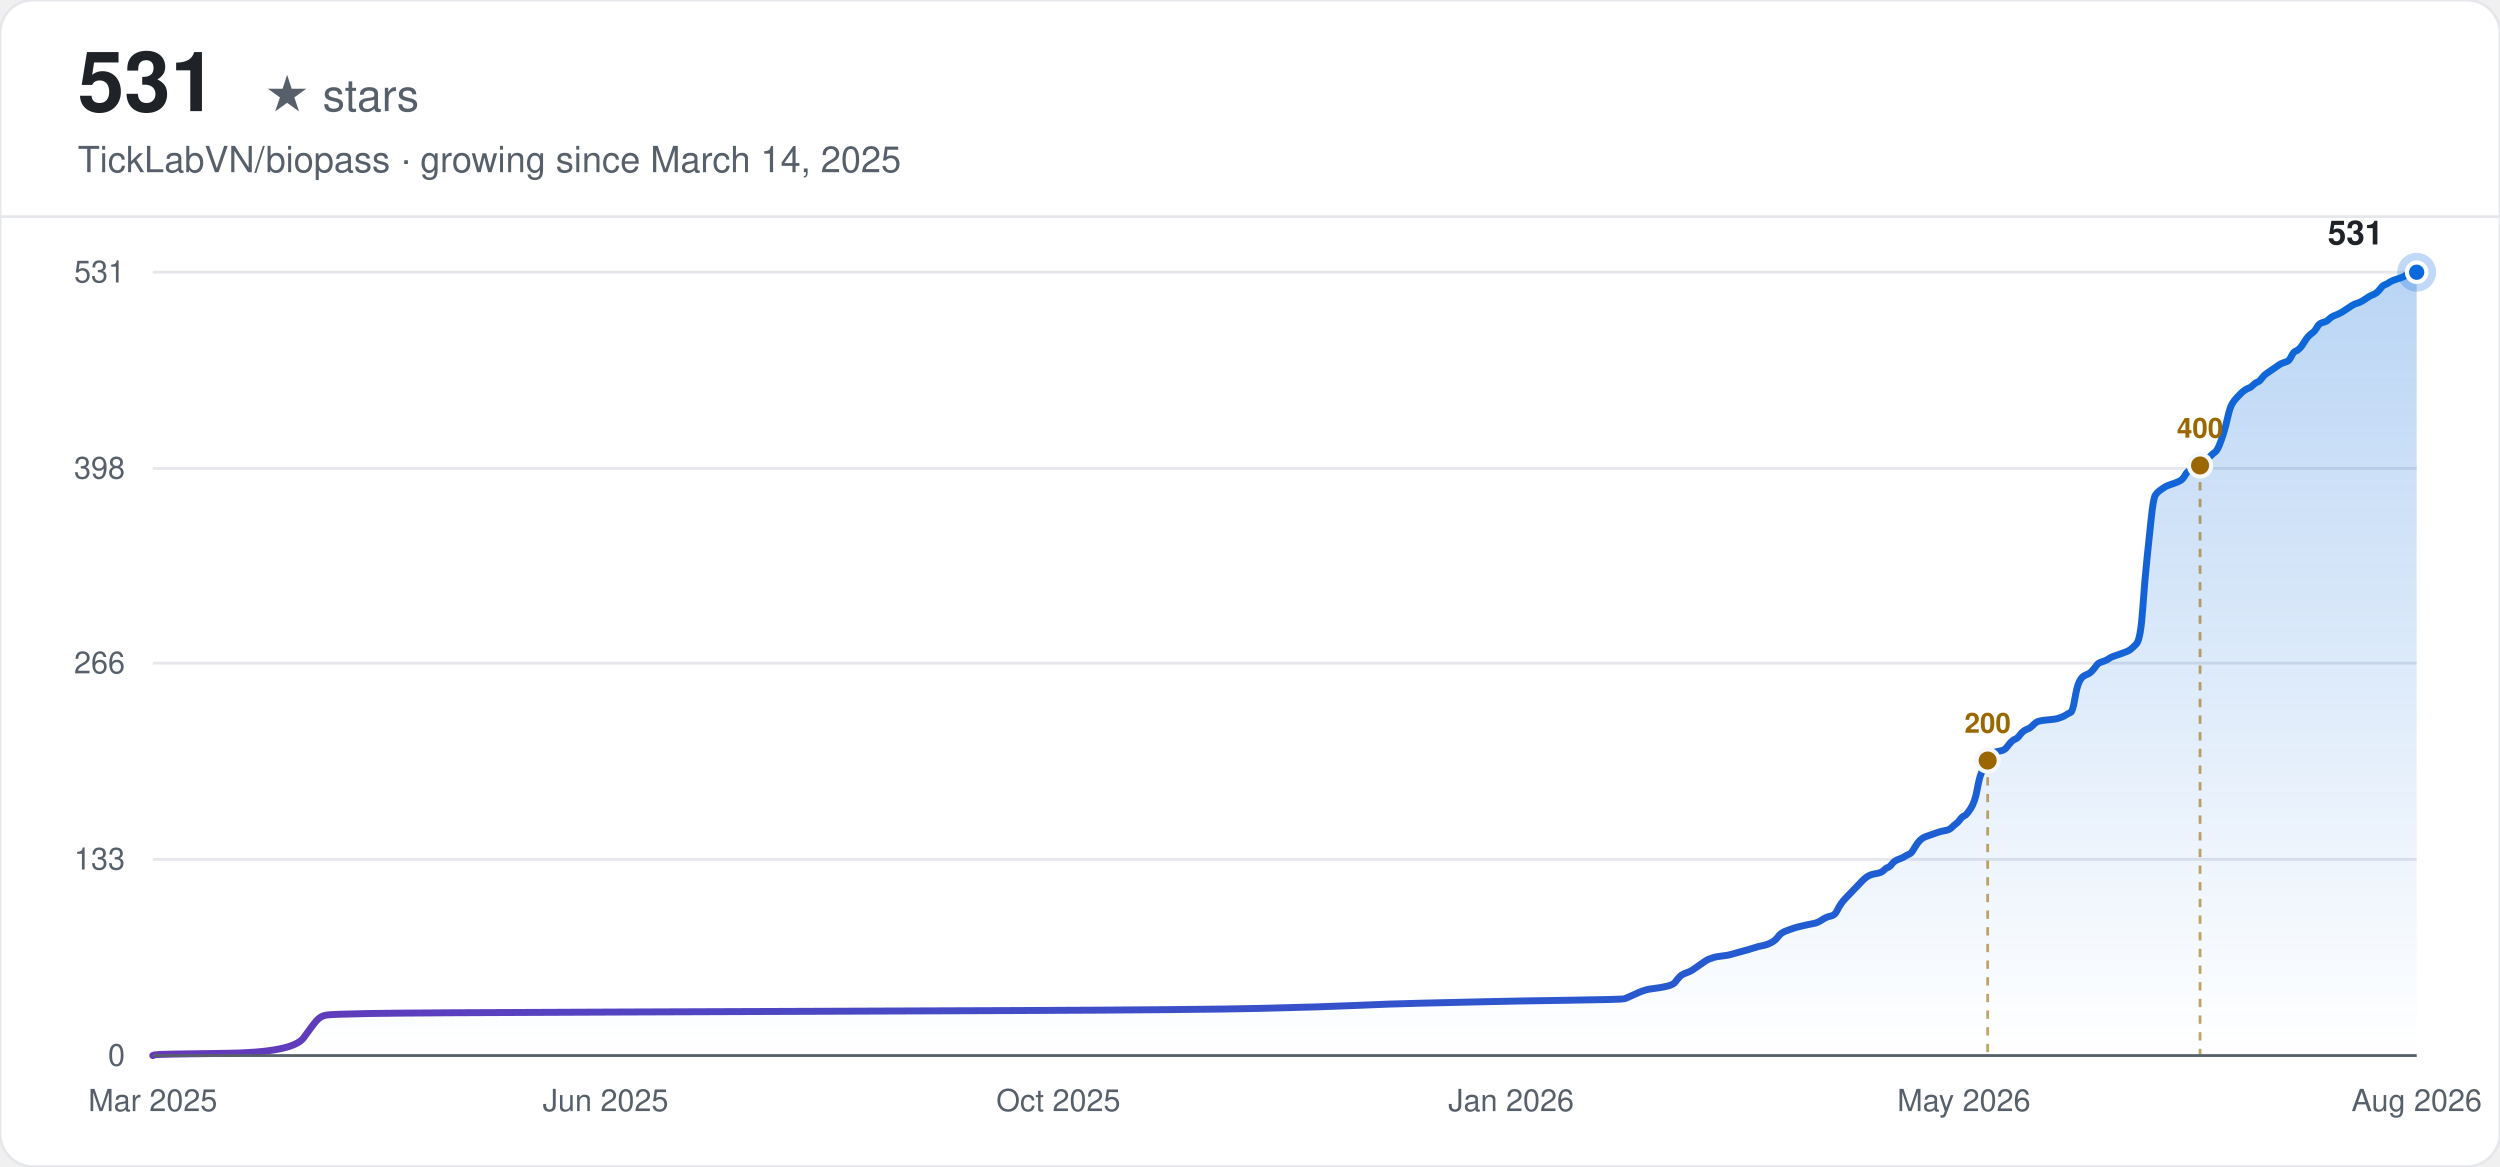
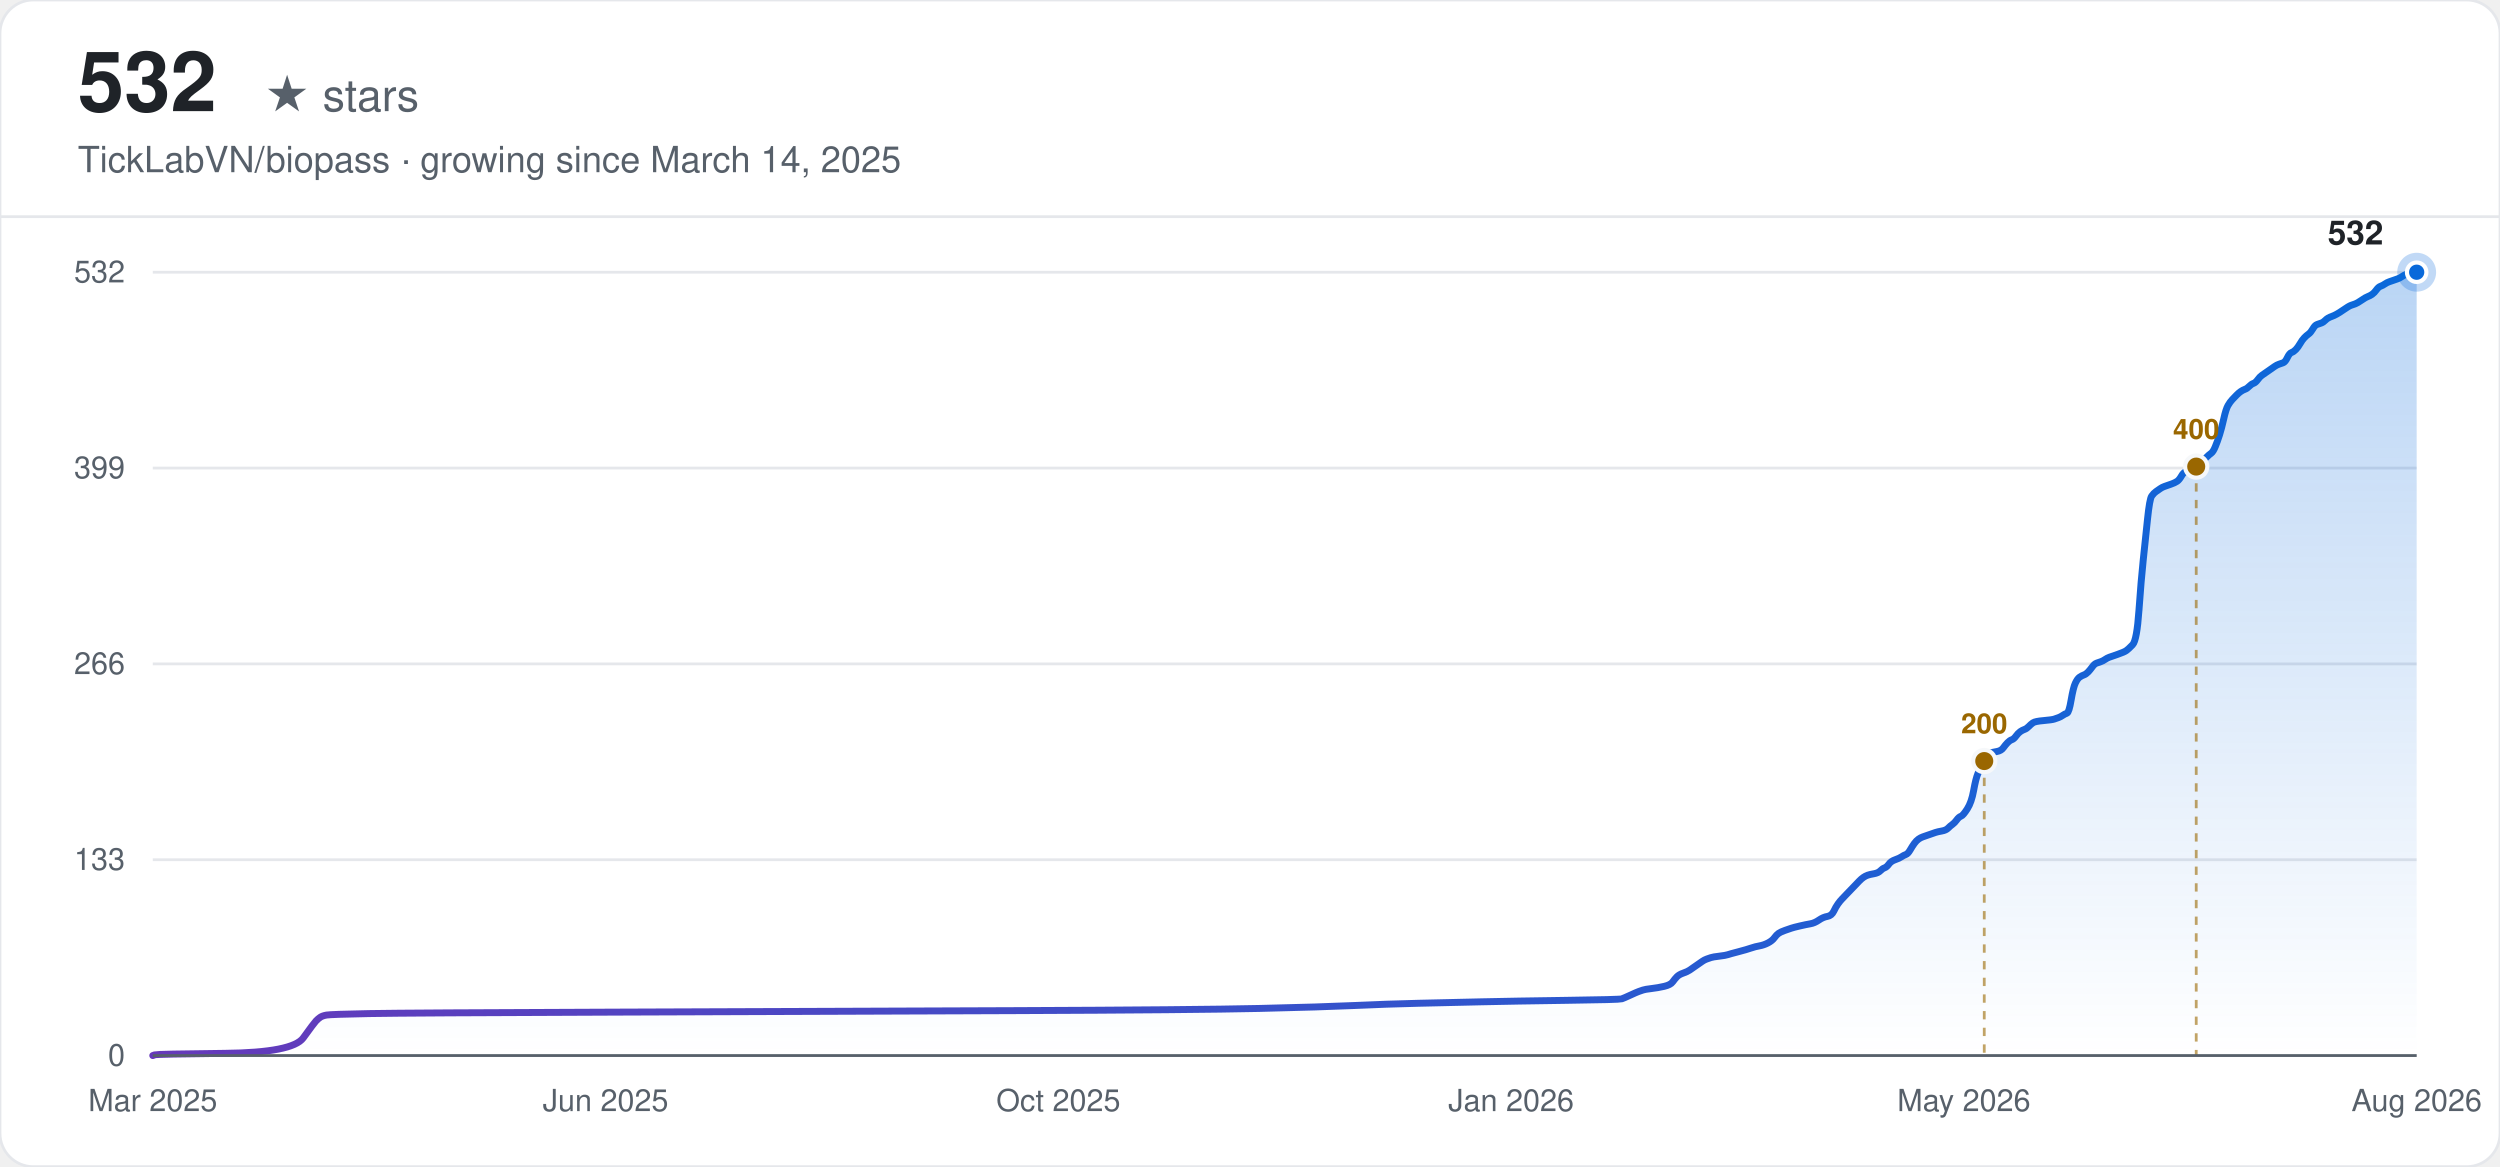
<svg xmlns="http://www.w3.org/2000/svg" width="900" height="420" viewBox="0 0 900 420" font-family="-apple-system, BlinkMacSystemFont, 'Segoe UI', Helvetica, Arial, sans-serif">
  <defs>
    <linearGradient id="line-light" x1="0" y1="0" x2="1" y2="0">
      <stop offset="0%" stop-color="#6639ba" />
      <stop offset="100%" stop-color="#0969da" />
    </linearGradient>
    <linearGradient id="area-light" x1="0" y1="0" x2="0" y2="1">
      <stop offset="0%" stop-color="#0969da" stop-opacity="0.28" />
      <stop offset="100%" stop-color="#0969da" stop-opacity="0" />
    </linearGradient>
  </defs>
  <rect width="900" height="420" rx="12" fill="#ffffff" />
  <rect width="900" height="420" rx="12" fill="none" stroke="#e5e7eb" stroke-width="1" />
-   <text x="28" y="40" font-size="30" font-weight="700" fill="#1f2328">531</text>
+   <text x="28" y="40" font-size="30" font-weight="700" fill="#1f2328">532</text>
  <text x="28" y="40" font-size="16" fill="#57606a" dx="67">★ stars</text>
  <text x="28" y="62" font-size="13" fill="#57606a">TickLabVN/biopass · growing since March 14, 2025</text>
  <line x1="0" y1="78" x2="900" y2="78" stroke="#e5e7eb" stroke-width="1" />
  <line x1="55" y1="380.00" x2="870" y2="380.00" stroke="#e5e7eb" stroke-width="1" />
  <text x="45" y="380.00" text-anchor="end" dominant-baseline="middle" font-size="11" fill="#57606a">0</text>
-   <line x1="55" y1="309.37" x2="870" y2="309.37" stroke="#e5e7eb" stroke-width="1" />
-   <text x="45" y="309.37" text-anchor="end" dominant-baseline="middle" font-size="11" fill="#57606a">133</text>
-   <line x1="55" y1="238.73" x2="870" y2="238.73" stroke="#e5e7eb" stroke-width="1" />
-   <text x="45" y="238.73" text-anchor="end" dominant-baseline="middle" font-size="11" fill="#57606a">266</text>
-   <line x1="55" y1="168.63" x2="870" y2="168.63" stroke="#e5e7eb" stroke-width="1" />
-   <text x="45" y="168.63" text-anchor="end" dominant-baseline="middle" font-size="11" fill="#57606a">398</text>
+   <line x1="55" y1="309.50" x2="870" y2="309.50" stroke="#e5e7eb" stroke-width="1" />
+   <text x="45" y="309.50" text-anchor="end" dominant-baseline="middle" font-size="11" fill="#57606a">133</text>
+   <line x1="55" y1="239.00" x2="870" y2="239.00" stroke="#e5e7eb" stroke-width="1" />
+   <text x="45" y="239.00" text-anchor="end" dominant-baseline="middle" font-size="11" fill="#57606a">266</text>
+   <line x1="55" y1="168.50" x2="870" y2="168.50" stroke="#e5e7eb" stroke-width="1" />
+   <text x="45" y="168.50" text-anchor="end" dominant-baseline="middle" font-size="11" fill="#57606a">399</text>
  <line x1="55" y1="98.00" x2="870" y2="98.00" stroke="#e5e7eb" stroke-width="1" />
-   <text x="45" y="98.00" text-anchor="end" dominant-baseline="middle" font-size="11" fill="#57606a">531</text>
+   <text x="45" y="98.00" text-anchor="end" dominant-baseline="middle" font-size="11" fill="#57606a">532</text>
  <text x="55.00" y="400" text-anchor="middle" font-size="11" fill="#57606a">Mar 2025</text>
  <text x="218.00" y="400" text-anchor="middle" font-size="11" fill="#57606a">Jun 2025</text>
  <text x="381.00" y="400" text-anchor="middle" font-size="11" fill="#57606a">Oct 2025</text>
  <text x="544.00" y="400" text-anchor="middle" font-size="11" fill="#57606a">Jan 2026</text>
  <text x="707.00" y="400" text-anchor="middle" font-size="11" fill="#57606a">May 2026</text>
  <text x="870.00" y="400" text-anchor="middle" font-size="11" fill="#57606a">Aug 2026</text>
-   <path d="M55.00,380.00 L55.76,379.73 Q56.53,379.47 80.99,379.20 Q105.46,378.94 109.28,373.63 Q113.11,368.32 113.87,367.52 Q114.63,366.72 115.40,366.19 Q116.16,365.66 117.69,365.40 Q119.22,365.13 132.98,364.86 Q146.74,364.60 223.20,364.33 Q299.65,364.07 365.40,363.80 Q431.15,363.54 454.09,363.01 Q477.03,362.47 488.49,361.94 Q499.96,361.41 511.43,361.15 Q522.90,360.88 534.37,360.62 Q545.83,360.35 564.95,360.08 Q584.06,359.82 584.83,359.55 Q585.59,359.29 587.88,358.23 Q590.18,357.16 590.94,356.90 Q591.71,356.63 592.47,356.37 Q593.24,356.10 595.53,355.84 Q597.82,355.57 600.12,355.04 Q602.41,354.51 603.18,353.45 Q603.94,352.38 604.70,351.59 Q605.47,350.79 607.00,350.26 Q608.53,349.73 609.29,349.20 Q610.06,348.67 611.59,347.60 Q613.11,346.54 613.88,346.01 Q614.64,345.48 615.41,345.21 Q616.17,344.95 616.94,344.68 Q617.70,344.42 620.00,344.15 Q622.29,343.89 623.05,343.62 Q623.82,343.36 626.88,342.56 Q629.93,341.76 631.46,341.23 Q632.99,340.70 634.52,340.44 Q636.05,340.17 637.58,339.37 Q639.11,338.58 639.87,337.51 Q640.64,336.45 641.40,335.92 Q642.17,335.39 643.70,334.86 Q645.23,334.33 645.99,334.06 Q646.75,333.80 649.05,333.27 Q651.34,332.73 652.87,332.47 Q654.40,332.20 655.93,331.14 Q657.46,330.08 658.99,329.81 Q660.52,329.55 661.28,327.95 Q662.05,326.36 662.81,325.30 Q663.57,324.24 664.34,323.44 Q665.10,322.64 665.87,321.85 Q666.63,321.05 667.40,320.25 Q668.16,319.46 668.93,318.66 Q669.69,317.86 670.45,317.07 Q671.22,316.27 671.98,315.74 Q672.75,315.21 673.51,314.94 Q674.28,314.68 675.81,314.41 Q677.34,314.15 678.10,313.35 Q678.86,312.55 679.63,312.29 Q680.39,312.02 681.16,310.96 Q681.92,309.90 683.45,309.37 Q684.98,308.84 685.75,308.31 Q686.51,307.77 687.27,307.51 Q688.04,307.24 688.80,305.92 Q689.57,304.59 690.33,303.53 Q691.10,302.46 691.86,301.93 Q692.63,301.40 693.39,301.14 Q694.16,300.87 694.92,300.60 Q695.68,300.34 696.45,300.07 Q697.21,299.81 697.98,299.54 Q698.74,299.28 700.27,299.01 Q701.80,298.75 702.57,297.95 Q703.33,297.15 704.09,296.62 Q704.86,296.09 705.62,295.03 Q706.39,293.97 707.15,293.70 Q707.92,293.44 709.45,291.05 Q710.98,288.66 711.74,284.41 Q712.50,280.16 713.27,278.30 Q714.03,276.44 714.80,274.85 Q715.56,273.25 716.33,272.19 Q717.09,271.13 717.86,270.86 Q718.62,270.60 720.15,270.33 Q721.68,270.07 722.44,269.01 Q723.21,267.94 723.97,267.15 Q724.74,266.35 725.50,266.08 Q726.27,265.82 727.03,264.76 Q727.80,263.69 728.56,263.16 Q729.32,262.63 730.09,262.37 Q730.85,262.10 731.62,261.31 Q732.38,260.51 733.15,259.98 Q733.91,259.45 736.97,259.18 Q740.03,258.92 740.79,258.65 Q741.56,258.38 742.32,258.12 Q743.09,257.85 743.85,257.32 Q744.62,256.79 745.38,256.53 Q746.14,256.26 746.91,251.75 Q747.67,247.23 748.44,245.64 Q749.20,244.05 749.97,243.51 Q750.73,242.98 751.50,242.72 Q752.26,242.45 753.03,241.66 Q753.79,240.86 754.55,239.80 Q755.32,238.73 756.08,238.47 Q756.85,238.20 757.61,237.94 Q758.38,237.67 759.14,237.14 Q759.91,236.61 760.67,236.34 Q761.44,236.08 763.73,235.28 Q766.02,234.49 766.79,233.95 Q767.55,233.42 769.08,231.83 Q770.61,230.24 771.37,219.35 Q772.14,208.46 772.90,201.29 Q773.67,194.12 774.43,186.69 Q775.20,179.25 775.96,178.19 Q776.73,177.13 777.49,176.60 Q778.26,176.07 779.02,175.54 Q779.78,175.01 780.55,174.74 Q781.31,174.47 782.84,173.94 Q784.37,173.41 785.14,172.88 Q785.90,172.35 786.67,171.02 Q787.43,169.69 788.19,169.43 Q788.96,169.16 789.72,168.90 Q790.49,168.63 791.25,168.10 Q792.02,167.57 792.78,166.77 Q793.55,165.98 794.31,165.45 Q795.08,164.92 795.84,164.12 Q796.60,163.32 797.37,162.79 Q798.13,162.26 798.90,160.40 Q799.66,158.54 800.43,156.15 Q801.19,153.76 801.96,150.31 Q802.72,146.86 803.48,145.53 Q804.25,144.20 805.01,143.41 Q805.78,142.61 806.54,141.81 Q807.31,141.02 808.07,140.49 Q808.84,139.95 809.60,139.69 Q810.37,139.42 811.13,138.63 Q811.89,137.83 812.66,137.56 Q813.42,137.30 814.19,136.24 Q814.95,135.18 815.72,134.64 Q816.48,134.11 818.01,133.05 Q819.54,131.99 820.30,131.46 Q821.07,130.93 821.83,130.66 Q822.60,130.40 823.36,130.13 Q824.13,129.86 824.89,128.27 Q825.66,126.68 826.42,126.41 Q827.19,126.15 827.95,125.35 Q828.71,124.55 829.48,123.23 Q830.24,121.90 831.01,121.10 Q831.77,120.31 832.54,119.77 Q833.30,119.24 834.07,117.92 Q834.83,116.59 835.60,116.32 Q836.36,116.06 837.12,115.79 Q837.89,115.53 838.65,114.73 Q839.42,113.93 840.95,113.40 Q842.48,112.87 844.77,111.28 Q847.06,109.68 847.83,109.42 Q848.59,109.15 849.36,108.89 Q850.12,108.62 851.65,107.56 Q853.18,106.50 853.94,106.23 Q854.71,105.97 855.47,105.44 Q856.24,104.90 857.00,103.84 Q857.77,102.78 858.53,102.51 Q859.30,102.25 860.06,101.72 Q860.83,101.19 861.59,100.92 Q862.35,100.66 863.12,100.39 Q863.88,100.12 864.65,99.86 Q865.41,99.59 866.18,99.06 Q866.94,98.53 867.71,98.27 Q868.47,98.00 869.24,98.00 L870.00,98.00 L870.00,380.00 L55.00,380.00 Z" fill="url(#area-light)" stroke="none" />
-   <path d="M55.00,380.00 L55.76,379.73 Q56.53,379.47 80.99,379.20 Q105.46,378.94 109.28,373.63 Q113.11,368.32 113.87,367.52 Q114.63,366.72 115.40,366.19 Q116.16,365.66 117.69,365.40 Q119.22,365.13 132.98,364.86 Q146.74,364.60 223.20,364.33 Q299.65,364.07 365.40,363.80 Q431.15,363.54 454.09,363.01 Q477.03,362.47 488.49,361.94 Q499.96,361.41 511.43,361.15 Q522.90,360.88 534.37,360.62 Q545.83,360.35 564.95,360.08 Q584.06,359.82 584.83,359.55 Q585.59,359.29 587.88,358.23 Q590.18,357.16 590.94,356.90 Q591.71,356.63 592.47,356.37 Q593.24,356.10 595.53,355.84 Q597.82,355.57 600.12,355.04 Q602.41,354.51 603.18,353.45 Q603.94,352.38 604.70,351.59 Q605.47,350.79 607.00,350.26 Q608.53,349.73 609.29,349.20 Q610.06,348.67 611.59,347.60 Q613.11,346.54 613.88,346.01 Q614.64,345.48 615.41,345.21 Q616.17,344.95 616.94,344.68 Q617.70,344.42 620.00,344.15 Q622.29,343.89 623.05,343.62 Q623.82,343.36 626.88,342.56 Q629.93,341.76 631.46,341.23 Q632.99,340.70 634.52,340.44 Q636.05,340.17 637.58,339.37 Q639.11,338.58 639.87,337.51 Q640.64,336.45 641.40,335.92 Q642.17,335.39 643.70,334.86 Q645.23,334.33 645.99,334.06 Q646.75,333.80 649.05,333.27 Q651.34,332.73 652.87,332.47 Q654.40,332.20 655.93,331.14 Q657.46,330.08 658.99,329.81 Q660.52,329.55 661.28,327.95 Q662.05,326.36 662.81,325.30 Q663.57,324.24 664.34,323.44 Q665.10,322.64 665.87,321.85 Q666.63,321.05 667.40,320.25 Q668.16,319.46 668.93,318.66 Q669.69,317.86 670.45,317.07 Q671.22,316.27 671.98,315.74 Q672.75,315.21 673.51,314.94 Q674.28,314.68 675.81,314.41 Q677.34,314.15 678.10,313.35 Q678.86,312.55 679.63,312.29 Q680.39,312.02 681.16,310.96 Q681.92,309.90 683.45,309.37 Q684.98,308.84 685.75,308.31 Q686.51,307.77 687.27,307.51 Q688.04,307.24 688.80,305.92 Q689.57,304.59 690.33,303.53 Q691.10,302.46 691.86,301.93 Q692.63,301.40 693.39,301.14 Q694.16,300.87 694.92,300.60 Q695.68,300.34 696.45,300.07 Q697.21,299.81 697.98,299.54 Q698.74,299.28 700.27,299.01 Q701.80,298.75 702.57,297.95 Q703.33,297.15 704.09,296.62 Q704.86,296.09 705.62,295.03 Q706.39,293.97 707.15,293.70 Q707.92,293.44 709.45,291.05 Q710.98,288.66 711.74,284.41 Q712.50,280.16 713.27,278.30 Q714.03,276.44 714.80,274.85 Q715.56,273.25 716.33,272.19 Q717.09,271.13 717.86,270.86 Q718.62,270.60 720.15,270.33 Q721.68,270.07 722.44,269.01 Q723.21,267.94 723.97,267.15 Q724.74,266.35 725.50,266.08 Q726.27,265.82 727.03,264.76 Q727.80,263.69 728.56,263.16 Q729.32,262.63 730.09,262.37 Q730.85,262.10 731.62,261.31 Q732.38,260.51 733.15,259.98 Q733.91,259.45 736.97,259.18 Q740.03,258.92 740.79,258.65 Q741.56,258.38 742.32,258.12 Q743.09,257.85 743.85,257.32 Q744.62,256.79 745.38,256.53 Q746.14,256.26 746.91,251.75 Q747.67,247.23 748.44,245.64 Q749.20,244.05 749.97,243.51 Q750.73,242.98 751.50,242.72 Q752.26,242.45 753.03,241.66 Q753.79,240.86 754.55,239.80 Q755.32,238.73 756.08,238.47 Q756.85,238.20 757.61,237.94 Q758.38,237.67 759.14,237.14 Q759.91,236.61 760.67,236.34 Q761.44,236.08 763.73,235.28 Q766.02,234.49 766.79,233.95 Q767.55,233.42 769.08,231.83 Q770.61,230.24 771.37,219.35 Q772.14,208.46 772.90,201.29 Q773.67,194.12 774.43,186.69 Q775.20,179.25 775.96,178.19 Q776.73,177.13 777.49,176.60 Q778.26,176.07 779.02,175.54 Q779.78,175.01 780.55,174.74 Q781.31,174.47 782.84,173.94 Q784.37,173.41 785.14,172.88 Q785.90,172.35 786.67,171.02 Q787.43,169.69 788.19,169.43 Q788.96,169.16 789.72,168.90 Q790.49,168.63 791.25,168.10 Q792.02,167.57 792.78,166.77 Q793.55,165.98 794.31,165.45 Q795.08,164.92 795.84,164.12 Q796.60,163.32 797.37,162.79 Q798.13,162.26 798.90,160.40 Q799.66,158.54 800.43,156.15 Q801.19,153.76 801.96,150.31 Q802.72,146.86 803.48,145.53 Q804.25,144.20 805.01,143.41 Q805.78,142.61 806.54,141.81 Q807.31,141.02 808.07,140.49 Q808.84,139.95 809.60,139.69 Q810.37,139.42 811.13,138.63 Q811.89,137.83 812.66,137.56 Q813.42,137.30 814.19,136.24 Q814.95,135.18 815.72,134.64 Q816.48,134.11 818.01,133.05 Q819.54,131.99 820.30,131.46 Q821.07,130.93 821.83,130.66 Q822.60,130.40 823.36,130.13 Q824.13,129.86 824.89,128.27 Q825.66,126.68 826.42,126.41 Q827.19,126.15 827.95,125.35 Q828.71,124.55 829.48,123.23 Q830.24,121.90 831.01,121.10 Q831.77,120.31 832.54,119.77 Q833.30,119.24 834.07,117.92 Q834.83,116.59 835.60,116.32 Q836.36,116.06 837.12,115.79 Q837.89,115.53 838.65,114.73 Q839.42,113.93 840.95,113.40 Q842.48,112.87 844.77,111.28 Q847.06,109.68 847.83,109.42 Q848.59,109.15 849.36,108.89 Q850.12,108.62 851.65,107.56 Q853.18,106.50 853.94,106.23 Q854.71,105.97 855.47,105.44 Q856.24,104.90 857.00,103.84 Q857.77,102.78 858.53,102.51 Q859.30,102.25 860.06,101.72 Q860.83,101.19 861.59,100.92 Q862.35,100.66 863.12,100.39 Q863.88,100.12 864.65,99.86 Q865.41,99.59 866.18,99.06 Q866.94,98.53 867.71,98.27 Q868.47,98.00 869.24,98.00 L870.00,98.00" fill="none" stroke="url(#line-light)" stroke-width="2.5" stroke-linecap="round" />
-   <line x1="715.56" y1="273.79" x2="715.56" y2="380.00" stroke="#9a6700" stroke-width="1" stroke-dasharray="3,3" opacity="0.6" />
-   <circle cx="715.56" cy="273.79" r="4" fill="#9a6700" stroke="#f6f8fa" stroke-width="1.5" />
-   <text x="715.56" y="263.79" text-anchor="middle" font-size="10" font-weight="600" fill="#9a6700">200</text>
-   <line x1="792.02" y1="167.57" x2="792.02" y2="380.00" stroke="#9a6700" stroke-width="1" stroke-dasharray="3,3" opacity="0.6" />
-   <circle cx="792.02" cy="167.57" r="4" fill="#9a6700" stroke="#f6f8fa" stroke-width="1.5" />
-   <text x="792.02" y="157.57" text-anchor="middle" font-size="10" font-weight="600" fill="#9a6700">400</text>
+   <path d="M55.00,380.00 L55.76,379.73 Q56.53,379.47 80.95,379.20 Q105.37,378.94 109.18,373.64 Q113.00,368.34 113.76,367.54 Q114.52,366.75 115.29,366.22 Q116.05,365.69 117.57,365.42 Q119.10,365.16 132.84,364.89 Q146.57,364.63 222.88,364.36 Q299.19,364.10 364.82,363.83 Q430.45,363.57 453.34,363.04 Q476.24,362.51 487.68,361.98 Q499.13,361.45 510.58,361.18 Q522.02,360.92 533.47,360.65 Q544.92,360.39 563.99,360.12 Q583.07,359.86 583.83,359.59 Q584.60,359.33 586.89,358.27 Q589.18,357.21 589.94,356.94 Q590.70,356.68 591.47,356.41 Q592.23,356.15 594.52,355.88 Q596.81,355.62 599.10,355.09 Q601.39,354.56 602.15,353.50 Q602.91,352.44 603.68,351.64 Q604.44,350.85 605.96,350.32 Q607.49,349.79 608.25,349.26 Q609.02,348.73 610.54,347.67 Q612.07,346.61 612.83,346.08 Q613.60,345.55 614.36,345.28 Q615.12,345.02 615.88,344.75 Q616.65,344.48 618.94,344.22 Q621.23,343.95 621.99,343.69 Q622.75,343.42 625.81,342.63 Q628.86,341.83 630.38,341.30 Q631.91,340.77 633.44,340.51 Q634.96,340.24 636.49,339.45 Q638.01,338.65 638.78,337.59 Q639.54,336.53 640.30,336.00 Q641.07,335.47 642.59,334.94 Q644.12,334.41 644.88,334.15 Q645.65,333.88 647.94,333.35 Q650.22,332.82 651.75,332.56 Q653.28,332.29 654.80,331.23 Q656.33,330.17 657.86,329.91 Q659.38,329.64 660.15,328.05 Q660.91,326.46 661.67,325.40 Q662.43,324.34 663.20,323.55 Q663.96,322.75 664.72,321.96 Q665.49,321.16 666.25,320.37 Q667.01,319.57 667.78,318.78 Q668.54,317.98 669.30,317.19 Q670.07,316.39 670.83,315.86 Q671.59,315.33 672.35,315.07 Q673.12,314.80 674.64,314.54 Q676.17,314.27 676.93,313.48 Q677.70,312.68 678.46,312.42 Q679.22,312.15 679.99,311.09 Q680.75,310.03 682.28,309.50 Q683.80,308.97 684.56,308.44 Q685.33,307.91 686.09,307.64 Q686.85,307.38 687.62,306.05 Q688.38,304.73 689.14,303.67 Q689.91,302.61 690.67,302.08 Q691.43,301.55 692.20,301.28 Q692.96,301.02 693.72,300.75 Q694.49,300.49 695.25,300.22 Q696.01,299.96 696.77,299.69 Q697.54,299.43 699.06,299.16 Q700.59,298.90 701.35,298.10 Q702.12,297.31 702.88,296.78 Q703.64,296.25 704.41,295.19 Q705.17,294.13 705.93,293.86 Q706.69,293.60 708.22,291.21 Q709.75,288.83 710.51,284.59 Q711.27,280.35 712.04,278.49 Q712.80,276.64 713.56,275.05 Q714.33,273.45 715.09,272.39 Q715.85,271.33 716.62,271.07 Q717.38,270.80 718.90,270.54 Q720.43,270.27 721.19,269.21 Q721.96,268.15 722.72,267.36 Q723.48,266.56 724.25,266.30 Q725.01,266.03 725.77,264.97 Q726.54,263.91 727.30,263.38 Q728.06,262.85 728.82,262.59 Q729.59,262.32 730.35,261.53 Q731.11,260.73 731.88,260.20 Q732.64,259.67 735.69,259.41 Q738.75,259.14 739.51,258.88 Q740.27,258.61 741.03,258.35 Q741.80,258.08 742.56,257.55 Q743.32,257.02 744.09,256.76 Q744.85,256.49 745.61,251.99 Q746.38,247.48 747.14,245.89 Q747.90,244.30 748.67,243.77 Q749.43,243.24 750.19,242.98 Q750.96,242.71 751.72,241.92 Q752.48,241.12 753.24,240.06 Q754.01,239.00 754.77,238.73 Q755.53,238.47 756.30,238.20 Q757.06,237.94 757.82,237.41 Q758.59,236.88 759.35,236.61 Q760.11,236.35 762.40,235.55 Q764.69,234.76 765.45,234.23 Q766.22,233.70 767.74,232.11 Q769.27,230.52 770.03,219.65 Q770.80,208.79 771.56,201.63 Q772.32,194.47 773.09,187.05 Q773.85,179.63 774.61,178.57 Q775.37,177.51 776.14,176.98 Q776.90,176.45 777.66,175.92 Q778.43,175.39 779.19,175.13 Q779.95,174.86 781.48,174.33 Q783.01,173.80 783.77,173.27 Q784.53,172.74 785.29,171.42 Q786.06,170.09 786.82,169.83 Q787.58,169.56 788.35,169.30 Q789.11,169.03 789.87,168.50 Q790.64,167.97 791.40,167.17 Q792.16,166.38 792.93,165.85 Q793.69,165.32 794.45,164.52 Q795.22,163.73 795.98,163.20 Q796.74,162.67 797.50,160.81 Q798.27,158.96 799.03,156.57 Q799.79,154.19 800.56,150.74 Q801.32,147.30 802.08,145.97 Q802.85,144.65 803.61,143.85 Q804.37,143.06 805.14,142.26 Q805.90,141.47 806.66,140.94 Q807.43,140.41 808.19,140.14 Q808.95,139.88 809.71,139.08 Q810.48,138.29 811.24,138.02 Q812.00,137.76 812.77,136.70 Q813.53,135.64 814.29,135.11 Q815.06,134.58 816.58,133.52 Q818.11,132.45 818.87,131.92 Q819.63,131.39 820.40,131.13 Q821.16,130.86 821.92,130.60 Q822.69,130.33 823.45,128.74 Q824.21,127.15 824.98,126.89 Q825.74,126.62 826.50,125.83 Q827.27,125.03 828.03,123.71 Q828.79,122.38 829.56,121.59 Q830.32,120.79 831.08,120.26 Q831.84,119.73 832.61,118.41 Q833.37,117.08 834.13,116.82 Q834.90,116.55 835.66,116.29 Q836.42,116.02 837.19,115.23 Q837.95,114.43 839.48,113.90 Q841.00,113.37 843.29,111.78 Q845.58,110.19 846.34,109.93 Q847.11,109.66 847.87,109.40 Q848.63,109.13 850.16,108.07 Q851.69,107.01 852.45,106.75 Q853.21,106.48 853.97,105.95 Q854.74,105.42 855.50,104.36 Q856.26,103.30 857.03,103.04 Q857.79,102.77 858.55,102.24 Q859.32,101.71 860.08,101.45 Q860.84,101.18 861.61,100.92 Q862.37,100.65 863.13,100.39 Q863.90,100.12 864.66,99.59 Q865.42,99.06 866.18,98.80 Q866.95,98.53 867.71,98.27 Q868.47,98.00 869.24,98.00 L870.00,98.00 L870.00,380.00 L55.00,380.00 Z" fill="url(#area-light)" stroke="none" />
+   <path d="M55.00,380.00 L55.76,379.73 Q56.53,379.47 80.95,379.20 Q105.37,378.94 109.18,373.64 Q113.00,368.34 113.76,367.54 Q114.52,366.75 115.29,366.22 Q116.05,365.69 117.57,365.42 Q119.10,365.16 132.84,364.89 Q146.57,364.63 222.88,364.36 Q299.19,364.10 364.82,363.83 Q430.45,363.57 453.34,363.04 Q476.24,362.51 487.68,361.98 Q499.13,361.45 510.58,361.18 Q522.02,360.92 533.47,360.65 Q544.92,360.39 563.99,360.12 Q583.07,359.86 583.83,359.59 Q584.60,359.33 586.89,358.27 Q589.18,357.21 589.94,356.94 Q590.70,356.68 591.47,356.41 Q592.23,356.15 594.52,355.88 Q596.81,355.62 599.10,355.09 Q601.39,354.56 602.15,353.50 Q602.91,352.44 603.68,351.64 Q604.44,350.85 605.96,350.32 Q607.49,349.79 608.25,349.26 Q609.02,348.73 610.54,347.67 Q612.07,346.61 612.83,346.08 Q613.60,345.55 614.36,345.28 Q615.12,345.02 615.88,344.75 Q616.65,344.48 618.94,344.22 Q621.23,343.95 621.99,343.69 Q622.75,343.42 625.81,342.63 Q628.86,341.83 630.38,341.30 Q631.91,340.77 633.44,340.51 Q634.96,340.24 636.49,339.45 Q638.01,338.65 638.78,337.59 Q639.54,336.53 640.30,336.00 Q641.07,335.47 642.59,334.94 Q644.12,334.41 644.88,334.15 Q645.65,333.88 647.94,333.35 Q650.22,332.82 651.75,332.56 Q653.28,332.29 654.80,331.23 Q656.33,330.17 657.86,329.91 Q659.38,329.64 660.15,328.05 Q660.91,326.46 661.67,325.40 Q662.43,324.34 663.20,323.55 Q663.96,322.75 664.72,321.96 Q665.49,321.16 666.25,320.37 Q667.01,319.57 667.78,318.78 Q668.54,317.98 669.30,317.19 Q670.07,316.39 670.83,315.86 Q671.59,315.33 672.35,315.07 Q673.12,314.80 674.64,314.54 Q676.17,314.27 676.93,313.48 Q677.70,312.68 678.46,312.42 Q679.22,312.15 679.99,311.09 Q680.75,310.03 682.28,309.50 Q683.80,308.97 684.56,308.44 Q685.33,307.91 686.09,307.64 Q686.85,307.38 687.62,306.05 Q688.38,304.73 689.14,303.67 Q689.91,302.61 690.67,302.08 Q691.43,301.55 692.20,301.28 Q692.96,301.02 693.72,300.75 Q694.49,300.49 695.25,300.22 Q696.01,299.96 696.77,299.69 Q697.54,299.43 699.06,299.16 Q700.59,298.90 701.35,298.10 Q702.12,297.31 702.88,296.78 Q703.64,296.25 704.41,295.19 Q705.17,294.13 705.93,293.86 Q706.69,293.60 708.22,291.21 Q709.75,288.83 710.51,284.59 Q711.27,280.35 712.04,278.49 Q712.80,276.64 713.56,275.05 Q714.33,273.45 715.09,272.39 Q715.85,271.33 716.62,271.07 Q717.38,270.80 718.90,270.54 Q720.43,270.27 721.19,269.21 Q721.96,268.15 722.72,267.36 Q723.48,266.56 724.25,266.30 Q725.01,266.03 725.77,264.97 Q726.54,263.91 727.30,263.38 Q728.06,262.85 728.82,262.59 Q729.59,262.32 730.35,261.53 Q731.11,260.73 731.88,260.20 Q732.64,259.67 735.69,259.41 Q738.75,259.14 739.51,258.88 Q740.27,258.61 741.03,258.35 Q741.80,258.08 742.56,257.55 Q743.32,257.02 744.09,256.76 Q744.85,256.49 745.61,251.99 Q746.38,247.48 747.14,245.89 Q747.90,244.30 748.67,243.77 Q749.43,243.24 750.19,242.98 Q750.96,242.71 751.72,241.92 Q752.48,241.12 753.24,240.06 Q754.01,239.00 754.77,238.73 Q755.53,238.47 756.30,238.20 Q757.06,237.94 757.82,237.41 Q758.59,236.88 759.35,236.61 Q760.11,236.35 762.40,235.55 Q764.69,234.76 765.45,234.23 Q766.22,233.70 767.74,232.11 Q769.27,230.52 770.03,219.65 Q770.80,208.79 771.56,201.63 Q772.32,194.47 773.09,187.05 Q773.85,179.63 774.61,178.57 Q775.37,177.51 776.14,176.98 Q776.90,176.45 777.66,175.92 Q778.43,175.39 779.19,175.13 Q779.95,174.86 781.48,174.33 Q783.01,173.80 783.77,173.27 Q784.53,172.74 785.29,171.42 Q786.06,170.09 786.82,169.83 Q787.58,169.56 788.35,169.30 Q789.11,169.03 789.87,168.50 Q790.64,167.97 791.40,167.17 Q792.16,166.38 792.93,165.85 Q793.69,165.32 794.45,164.52 Q795.22,163.73 795.98,163.20 Q796.74,162.67 797.50,160.81 Q798.27,158.96 799.03,156.57 Q799.79,154.19 800.56,150.74 Q801.32,147.30 802.08,145.97 Q802.85,144.65 803.61,143.85 Q804.37,143.06 805.14,142.26 Q805.90,141.47 806.66,140.94 Q807.43,140.41 808.19,140.14 Q808.95,139.88 809.71,139.08 Q810.48,138.29 811.24,138.02 Q812.00,137.76 812.77,136.70 Q813.53,135.64 814.29,135.11 Q815.06,134.58 816.58,133.52 Q818.11,132.45 818.87,131.92 Q819.63,131.39 820.40,131.13 Q821.16,130.86 821.92,130.60 Q822.69,130.33 823.45,128.74 Q824.21,127.15 824.98,126.89 Q825.74,126.62 826.50,125.83 Q827.27,125.03 828.03,123.71 Q828.79,122.38 829.56,121.59 Q830.32,120.79 831.08,120.26 Q831.84,119.73 832.61,118.41 Q833.37,117.08 834.13,116.82 Q834.90,116.55 835.66,116.29 Q836.42,116.02 837.19,115.23 Q837.95,114.43 839.48,113.90 Q841.00,113.37 843.29,111.78 Q845.58,110.19 846.34,109.93 Q847.11,109.66 847.87,109.40 Q848.63,109.13 850.16,108.07 Q851.69,107.01 852.45,106.75 Q853.21,106.48 853.97,105.95 Q854.74,105.42 855.50,104.36 Q856.26,103.30 857.03,103.04 Q857.79,102.77 858.55,102.24 Q859.32,101.71 860.08,101.45 Q860.84,101.18 861.61,100.92 Q862.37,100.65 863.13,100.39 Q863.90,100.12 864.66,99.59 Q865.42,99.06 866.18,98.80 Q866.95,98.53 867.71,98.27 Q868.47,98.00 869.24,98.00 L870.00,98.00" fill="none" stroke="url(#line-light)" stroke-width="2.5" stroke-linecap="round" />
+   <line x1="714.33" y1="273.98" x2="714.33" y2="380.00" stroke="#9a6700" stroke-width="1" stroke-dasharray="3,3" opacity="0.6" />
+   <circle cx="714.33" cy="273.98" r="4" fill="#9a6700" stroke="#f6f8fa" stroke-width="1.5" />
+   <text x="714.33" y="263.98" text-anchor="middle" font-size="10" font-weight="600" fill="#9a6700">200</text>
+   <line x1="790.64" y1="167.97" x2="790.64" y2="380.00" stroke="#9a6700" stroke-width="1" stroke-dasharray="3,3" opacity="0.6" />
+   <circle cx="790.64" cy="167.97" r="4" fill="#9a6700" stroke="#f6f8fa" stroke-width="1.5" />
+   <text x="790.64" y="157.97" text-anchor="middle" font-size="10" font-weight="600" fill="#9a6700">400</text>
  <circle cx="870.00" cy="98.00" r="7" fill="#0969da" opacity="0.25" />
  <circle cx="870.00" cy="98.00" r="3.5" fill="#0969da" stroke="#ffffff" stroke-width="1.5" />
-   <text x="858.00" y="88.00" text-anchor="end" font-size="12" font-weight="600" fill="#1f2328">531</text>
+   <text x="858.00" y="88.00" text-anchor="end" font-size="12" font-weight="600" fill="#1f2328">532</text>
  <line x1="55" y1="380.00" x2="870" y2="380.00" stroke="#57606a" stroke-width="1" />
</svg>
